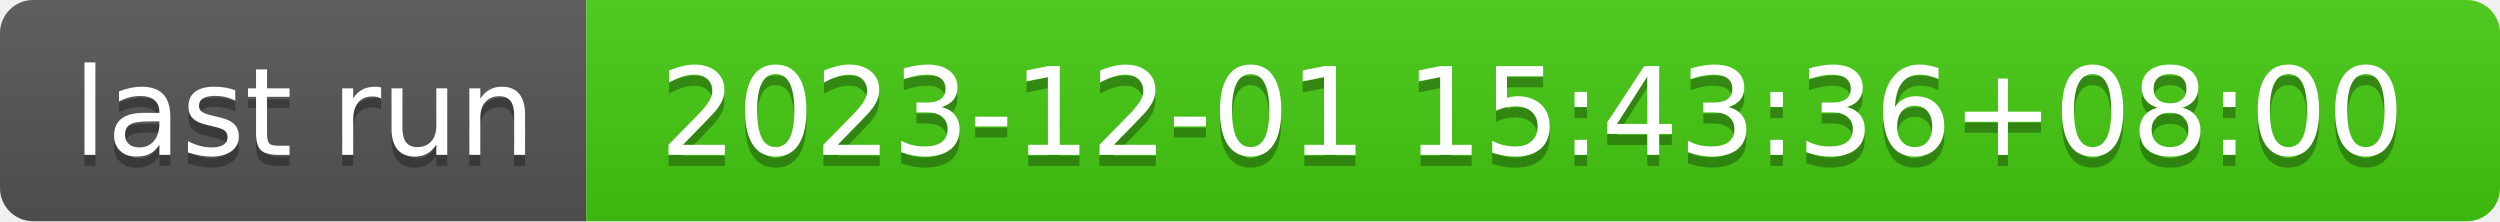
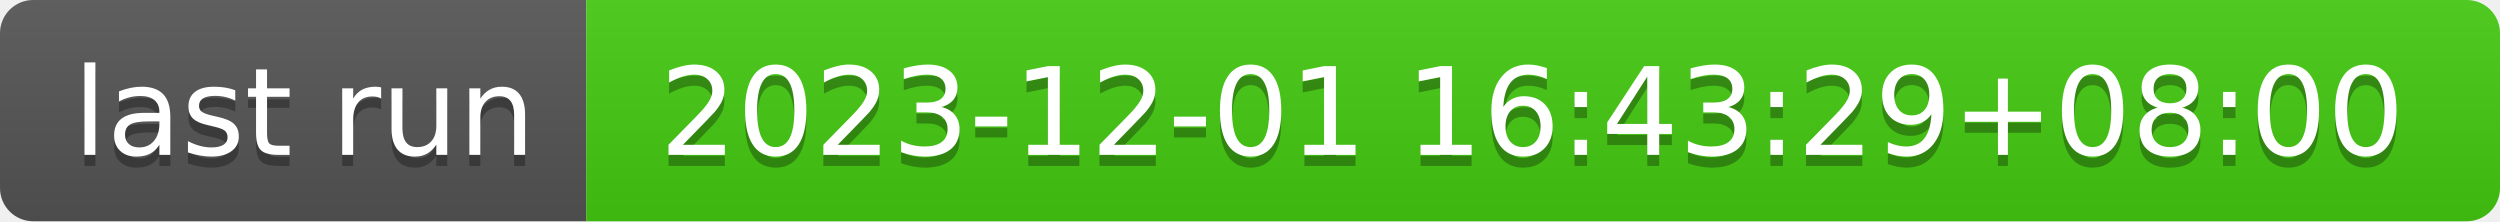
- <svg xmlns="http://www.w3.org/2000/svg" width="226" height="20" role="img" aria-label="last run: 2023-12-01 15:43:36+08:00">
+ <svg xmlns="http://www.w3.org/2000/svg" width="226" height="20" role="img" aria-label="last run: 2023-12-01 16:43:29+08:00">
  <linearGradient id="s" x2="0" y2="100%">
    <stop offset="0" stop-color="#bbb" stop-opacity=".1" />
    <stop offset="1" stop-opacity=".1" />
  </linearGradient>
  <clipPath id="r">
    <rect width="226" height="20" rx="3" fill="#fff" />
  </clipPath>
  <g clip-path="url(#r)">
    <rect width="53" height="20" fill="#555" />
    <rect x="53" width="173" height="20" fill="#4c1" />
    <rect width="226" height="20" fill="url(#s)" />
  </g>
  <g fill="#fff" text-anchor="middle" font-family="Verdana,Geneva,DejaVu Sans,sans-serif" text-rendering="geometricPrecision" font-size="110">
    <text aria-hidden="true" x="275" y="150" fill="#010101" fill-opacity=".3" transform="scale(.1)" textLength="430">last run</text>
    <text x="275" y="140" transform="scale(.1)" fill="#fff" textLength="430">last run</text>
-     <text aria-hidden="true" x="1385" y="150" fill="#010101" fill-opacity=".3" transform="scale(.1)" textLength="1630">2023-12-01 15:43:36+08:00</text>
-     <text x="1385" y="140" transform="scale(.1)" fill="#fff" textLength="1630">2023-12-01 15:43:36+08:00</text>
+     <text aria-hidden="true" x="1385" y="150" fill="#010101" fill-opacity=".3" transform="scale(.1)" textLength="1630">2023-12-01 16:43:29+08:00</text>
+     <text x="1385" y="140" transform="scale(.1)" fill="#fff" textLength="1630">2023-12-01 16:43:29+08:00</text>
  </g>
</svg>
